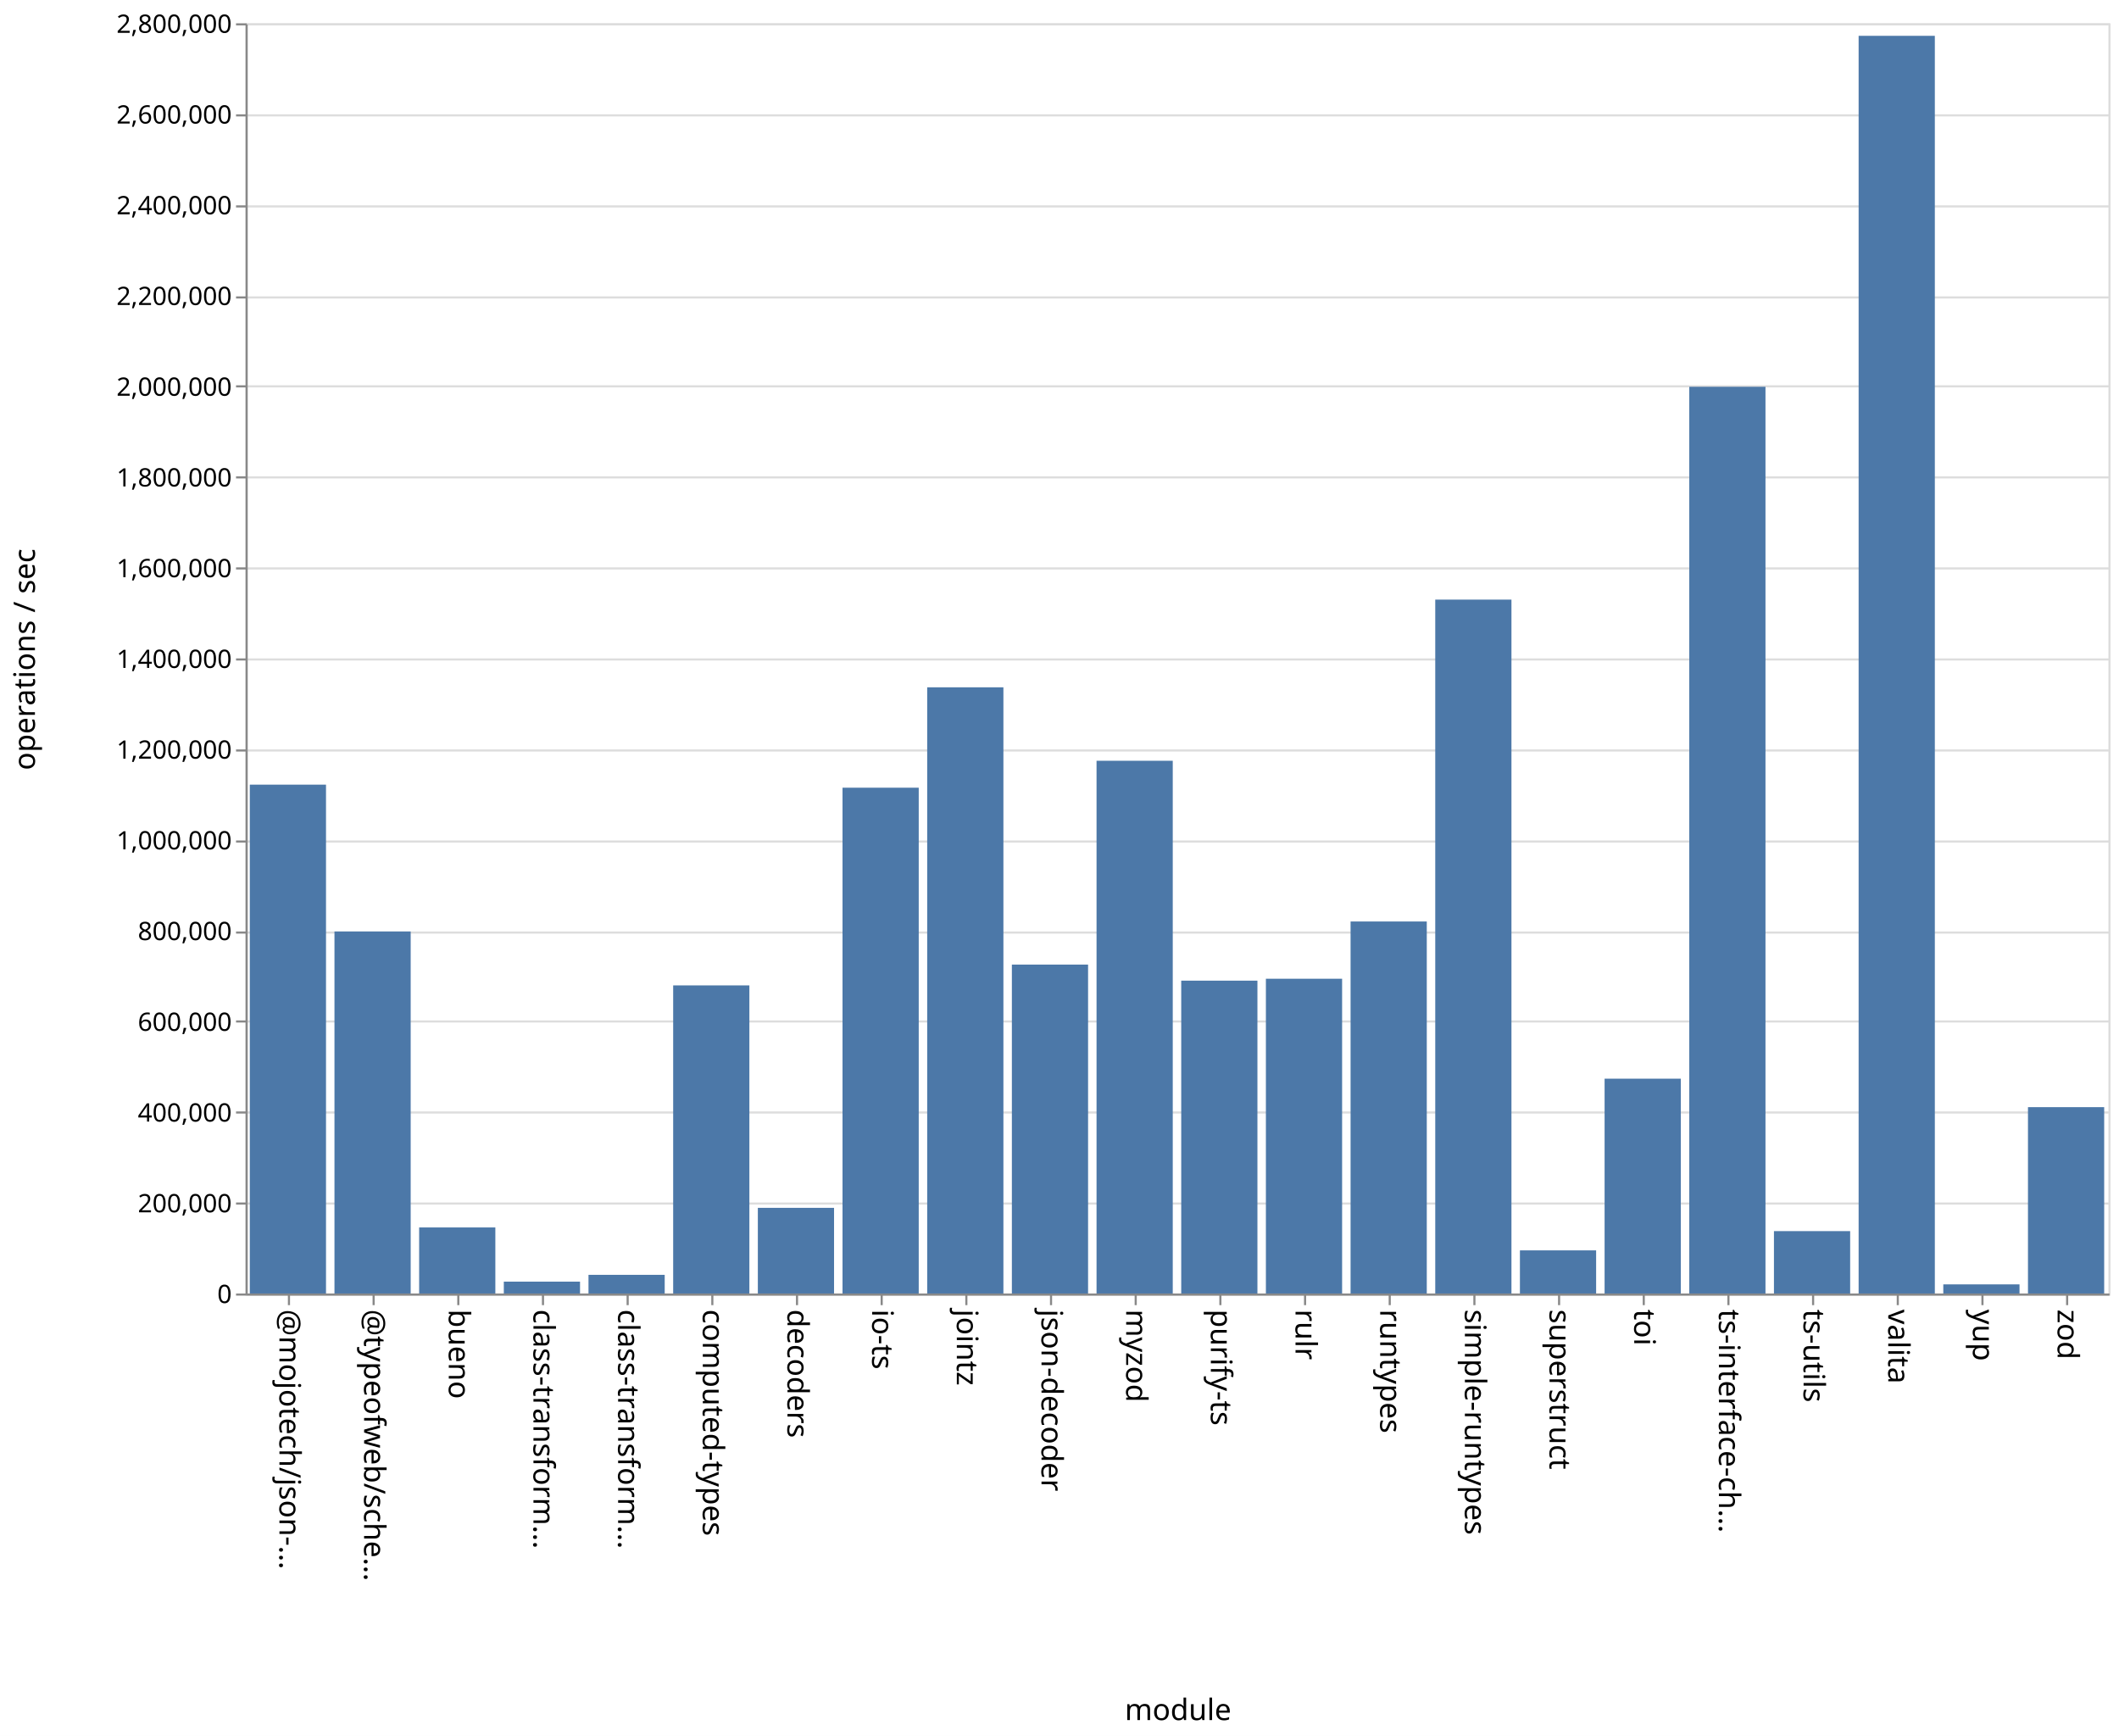
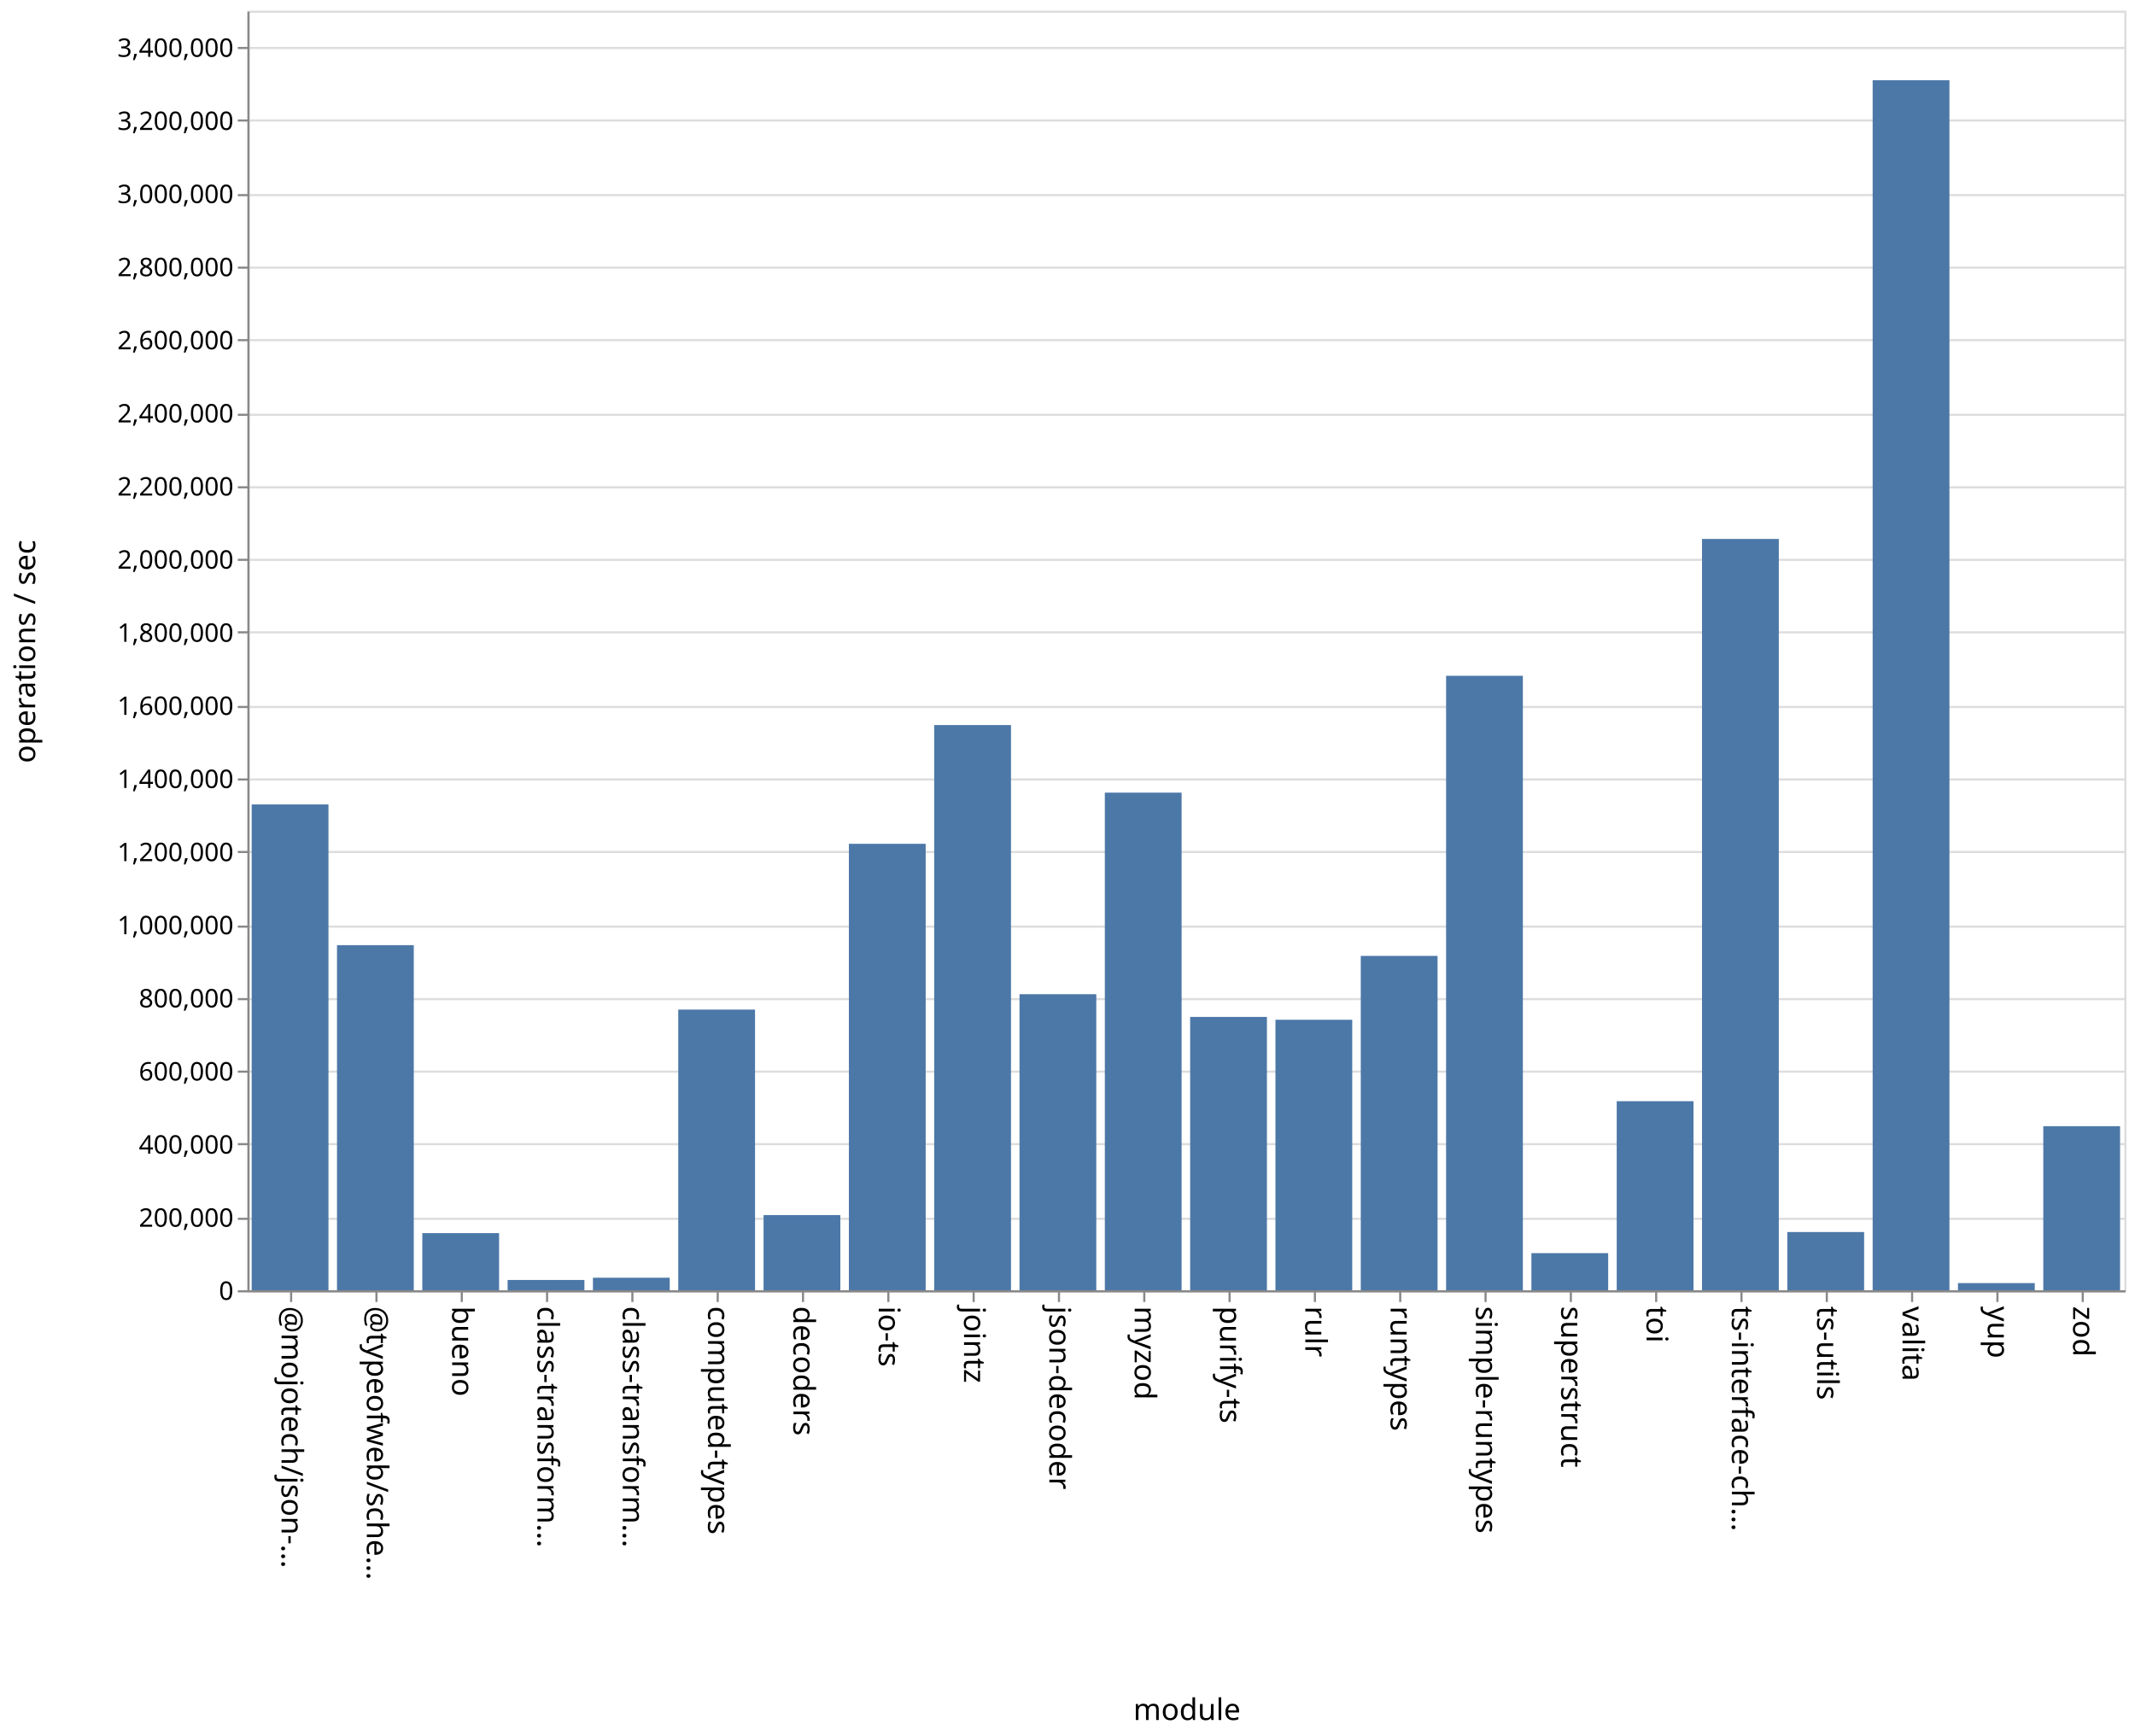
- <svg xmlns="http://www.w3.org/2000/svg" class="marks" width="1001" height="820">
-   <path fill="#fff" d="M0 0h1001v820H0z" />
+ <svg xmlns="http://www.w3.org/2000/svg" class="marks" width="1001" height="814">
+   <path fill="#fff" d="M0 0h1001v814H0z" />
  <g class="mark-group role-frame root" aria-roledescription="group mark container" fill="none" stroke-miterlimit="10">
-     <path class="background" aria-hidden="true" d="M116.5 11.5h880v600h-880z" stroke="#ddd" />
-     <g class="mark-group role-axis" aria-roledescription="axis" aria-label="Y-axis for a linear scale with values from 0 to 2,800,000">
-       <path class="background" aria-hidden="true" d="M116.5 11.5z" pointer-events="none" />
+     <path class="background" aria-hidden="true" d="M116.5 5.5h880v600h-880z" stroke="#ddd" />
+     <g class="mark-group role-axis" aria-roledescription="axis" aria-label="Y-axis for a linear scale with values from 0 to 3,500,000">
+       <path class="background" aria-hidden="true" d="M116.5 5.5z" pointer-events="none" />
      <g class="mark-rule role-axis-grid" pointer-events="none" stroke="#ddd">
-         <path d="M116.5 611.5h880M116.5 568.5h880M116.5 525.5h880M116.5 482.5h880M116.5 440.5h880M116.5 397.5h880M116.5 354.5h880M116.5 311.5h880M116.5 268.5h880M116.5 225.5h880M116.5 182.5h880M116.5 140.5h880M116.5 97.5h880M116.5 54.5h880M116.5 11.5h880" />
+         <path d="M116.5 605.5h880M116.5 571.5h880M116.5 536.5h880M116.5 502.5h880M116.5 468.5h880M116.5 434.5h880M116.5 399.5h880M116.5 365.5h880M116.5 331.5h880M116.5 296.5h880M116.5 262.5h880M116.5 228.5h880M116.5 194.5h880M116.5 159.5h880M116.5 125.5h880M116.5 91.5h880M116.5 56.5h880M116.5 22.5h880" />
      </g>
    </g>
    <g class="mark-group role-axis" aria-roledescription="axis" aria-label="X-axis titled 'module' for a discrete scale with 22 values: @mojotech/json-type-validation, @typeofweb/schema, bueno, class-transformer-validator-async, class-transformer-validator-sync, ending with zod">
-       <path class="background" aria-hidden="true" d="M116.5 611.5z" pointer-events="none" />
+       <path class="background" aria-hidden="true" d="M116.5 605.5z" pointer-events="none" />
      <g class="mark-rule role-axis-tick" pointer-events="none" stroke="#888">
-         <path d="M136.5 611.5v5M176.5 611.5v5M216.5 611.5v5M256.5 611.5v5M296.5 611.5v5M336.5 611.5v5M376.5 611.5v5M416.5 611.5v5M456.5 611.5v5M496.5 611.5v5M536.5 611.5v5M576.5 611.5v5M616.5 611.5v5M656.5 611.5v5M696.5 611.5v5M736.5 611.5v5M776.5 611.5v5M816.5 611.5v5M856.5 611.5v5M896.5 611.5v5M936.5 611.5v5M976.5 611.5v5" />
+         <path d="M136.5 605.5v5M176.5 605.5v5M216.5 605.5v5M256.5 605.5v5M296.5 605.5v5M336.5 605.5v5M376.5 605.5v5M416.5 605.5v5M456.5 605.5v5M496.5 605.5v5M536.5 605.5v5M576.5 605.5v5M616.5 605.5v5M656.5 605.5v5M696.5 605.5v5M736.5 605.5v5M776.5 605.5v5M816.5 605.5v5M856.5 605.5v5M896.5 605.5v5M936.5 605.5v5M976.5 605.5v5" />
      </g>
      <g class="mark-text role-axis-label" pointer-events="none" font-family="sans-serif" font-size="14" fill="#000">
-         <text transform="rotate(90 -243.25 375.25)">@mojotech/json-…</text>
-         <text transform="rotate(90 -223.25 395.25)">@typeofweb/sche…</text>
-         <text transform="rotate(90 -203.25 415.25)">bueno</text>
-         <text transform="rotate(90 -183.25 435.25)">class-transform…</text>
-         <text transform="rotate(90 -163.25 455.25)">class-transform…</text>
-         <text transform="rotate(90 -143.25 475.25)">computed-types</text>
-         <text transform="rotate(90 -123.25 495.25)">decoders</text>
-         <text transform="rotate(90 -103.25 515.25)">io-ts</text>
-         <text transform="rotate(90 -83.25 535.25)">jointz</text>
-         <text transform="rotate(90 -63.25 555.25)">json-decoder</text>
-         <text transform="rotate(90 -43.25 575.25)">myzod</text>
-         <text transform="rotate(90 -23.25 595.25)">purify-ts</text>
-         <text transform="rotate(90 -3.25 615.25)">rulr</text>
-         <text transform="rotate(90 16.75 635.25)">runtypes</text>
-         <text transform="rotate(90 36.75 655.25)">simple-runtypes</text>
-         <text transform="rotate(90 56.75 675.25)">superstruct</text>
-         <text transform="rotate(90 76.75 695.25)">toi</text>
-         <text transform="rotate(90 96.75 715.25)">ts-interface-ch…</text>
-         <text transform="rotate(90 116.75 735.25)">ts-utils</text>
-         <text transform="rotate(90 136.75 755.25)">valita</text>
-         <text transform="rotate(90 156.75 775.25)">yup</text>
-         <text transform="rotate(90 176.75 795.25)">zod</text>
+         <text transform="rotate(90 -240.25 372.25)">@mojotech/json-…</text>
+         <text transform="rotate(90 -220.25 392.25)">@typeofweb/sche…</text>
+         <text transform="rotate(90 -200.25 412.25)">bueno</text>
+         <text transform="rotate(90 -180.25 432.25)">class-transform…</text>
+         <text transform="rotate(90 -160.25 452.25)">class-transform…</text>
+         <text transform="rotate(90 -140.25 472.25)">computed-types</text>
+         <text transform="rotate(90 -120.25 492.25)">decoders</text>
+         <text transform="rotate(90 -100.25 512.25)">io-ts</text>
+         <text transform="rotate(90 -80.25 532.25)">jointz</text>
+         <text transform="rotate(90 -60.25 552.25)">json-decoder</text>
+         <text transform="rotate(90 -40.25 572.25)">myzod</text>
+         <text transform="rotate(90 -20.25 592.25)">purify-ts</text>
+         <text transform="rotate(90 -.25 612.25)">rulr</text>
+         <text transform="rotate(90 19.75 632.25)">runtypes</text>
+         <text transform="rotate(90 39.75 652.25)">simple-runtypes</text>
+         <text transform="rotate(90 59.75 672.25)">superstruct</text>
+         <text transform="rotate(90 79.75 692.25)">toi</text>
+         <text transform="rotate(90 99.75 712.25)">ts-interface-ch…</text>
+         <text transform="rotate(90 119.75 732.25)">ts-utils</text>
+         <text transform="rotate(90 139.75 752.25)">valita</text>
+         <text transform="rotate(90 159.75 772.25)">yup</text>
+         <text transform="rotate(90 179.75 792.25)">zod</text>
      </g>
-       <path stroke="#888" d="M116.5 611.5h880" class="mark-rule role-axis-domain" pointer-events="none" />
-       <text text-anchor="middle" transform="translate(556.5 812.5)" font-family="sans-serif" font-size="14" fill="#000" class="mark-text role-axis-title" pointer-events="none">module</text>
+       <path stroke="#888" d="M116.5 605.5h880" class="mark-rule role-axis-domain" pointer-events="none" />
+       <text text-anchor="middle" transform="translate(556.5 806.5)" font-family="sans-serif" font-size="14" fill="#000" class="mark-text role-axis-title" pointer-events="none">module</text>
    </g>
-     <g class="mark-group role-axis" aria-roledescription="axis" aria-label="Y-axis titled 'operations / sec' for a linear scale with values from 0 to 2,800,000">
-       <path class="background" aria-hidden="true" d="M116.5 11.5z" pointer-events="none" />
+     <g class="mark-group role-axis" aria-roledescription="axis" aria-label="Y-axis titled 'operations / sec' for a linear scale with values from 0 to 3,500,000">
+       <path class="background" aria-hidden="true" d="M116.5 5.5z" pointer-events="none" />
      <g class="mark-rule role-axis-tick" pointer-events="none" stroke="#888">
-         <path d="M116.5 611.5h-5M116.5 568.5h-5M116.5 525.5h-5M116.5 482.5h-5M116.5 440.5h-5M116.5 397.5h-5M116.5 354.5h-5M116.5 311.5h-5M116.5 268.5h-5M116.5 225.5h-5M116.5 182.5h-5M116.5 140.5h-5M116.5 97.5h-5M116.5 54.5h-5M116.5 11.5h-5" />
+         <path d="M116.5 605.5h-5M116.5 571.5h-5M116.5 536.5h-5M116.5 502.5h-5M116.5 468.5h-5M116.5 434.5h-5M116.5 399.5h-5M116.5 365.5h-5M116.5 331.5h-5M116.5 296.5h-5M116.5 262.5h-5M116.5 228.5h-5M116.5 194.5h-5M116.5 159.5h-5M116.5 125.5h-5M116.5 91.5h-5M116.5 56.5h-5M116.5 22.5h-5" />
      </g>
      <g class="mark-text role-axis-label" pointer-events="none" text-anchor="end" font-family="sans-serif" font-size="12" fill="#000">
-         <text transform="translate(109.5 615.5)">0</text>
-         <text transform="translate(109.5 572.643)">200,000</text>
-         <text transform="translate(109.5 529.786)">400,000</text>
-         <text transform="translate(109.5 486.929)">600,000</text>
-         <text transform="translate(109.5 444.071)">800,000</text>
-         <text transform="translate(109.5 401.214)">1,000,000</text>
-         <text transform="translate(109.5 358.357)">1,200,000</text>
-         <text transform="translate(109.5 315.5)">1,400,000</text>
-         <text transform="translate(109.5 272.643)">1,600,000</text>
-         <text transform="translate(109.5 229.786)">1,800,000</text>
-         <text transform="translate(109.5 186.929)">2,000,000</text>
-         <text transform="translate(109.5 144.071)">2,200,000</text>
-         <text transform="translate(109.5 101.214)">2,400,000</text>
-         <text transform="translate(109.5 58.357)">2,600,000</text>
-         <text transform="translate(109.5 15.5)">2,800,000</text>
+         <text transform="translate(109.5 609.5)">0</text>
+         <text transform="translate(109.5 575.214)">200,000</text>
+         <text transform="translate(109.5 540.929)">400,000</text>
+         <text transform="translate(109.5 506.643)">600,000</text>
+         <text transform="translate(109.5 472.357)">800,000</text>
+         <text transform="translate(109.5 438.071)">1,000,000</text>
+         <text transform="translate(109.5 403.786)">1,200,000</text>
+         <text transform="translate(109.5 369.5)">1,400,000</text>
+         <text transform="translate(109.5 335.214)">1,600,000</text>
+         <text transform="translate(109.5 300.929)">1,800,000</text>
+         <text transform="translate(109.5 266.643)">2,000,000</text>
+         <text transform="translate(109.5 232.357)">2,200,000</text>
+         <text transform="translate(109.5 198.071)">2,400,000</text>
+         <text transform="translate(109.5 163.786)">2,600,000</text>
+         <text transform="translate(109.5 129.5)">2,800,000</text>
+         <text transform="translate(109.5 95.214)">3,000,000</text>
+         <text transform="translate(109.5 60.929)">3,200,000</text>
+         <text transform="translate(109.5 26.643)">3,400,000</text>
      </g>
-       <path stroke="#888" d="M116.5 611.5v-600" class="mark-rule role-axis-domain" pointer-events="none" />
-       <text text-anchor="middle" transform="rotate(-90 164 147.5)" font-family="sans-serif" font-size="14" fill="#000" class="mark-text role-axis-title" pointer-events="none">operations / sec</text>
+       <path stroke="#888" d="M116.5 605.5V5.5" class="mark-rule role-axis-domain" pointer-events="none" />
+       <text text-anchor="middle" transform="rotate(-90 161 144.5)" font-family="sans-serif" font-size="14" fill="#000" class="mark-text role-axis-title" pointer-events="none">operations / sec</text>
    </g>
    <g class="mark-rect role-mark marks" aria-roledescription="rect mark container" fill="#4c78a8">
-       <path d="M198 579.8h36V611h-36zM238 605.393h36V611h-36zM278 602.184h36V611h-36zM318 465.461h36V611h-36zM358 570.542h36V611h-36zM398 372.079h36V611h-36zM438 324.66h36V611h-36zM478 455.633h36V611h-36zM118 370.637h36V611h-36zM518 359.358h36V611h-36zM558 463.22h36V611h-36zM598 462.316h36V611h-36zM638 435.274h36V611h-36zM678 283.234h36V611h-36zM718 590.627h36V611h-36zM758 509.525h36V611h-36zM798 182.705h36V611h-36zM838 581.53h36V611h-36zM158 439.986h36V611h-36zM878 16.92h36V611h-36zM918 606.69h36V611h-36zM958 522.976h36V611h-36z" />
+       <path d="M198 578.207h36V605h-36zM238 600.18h36V605h-36zM278 599.123h36V605h-36zM318 473.399h36V605h-36zM358 569.747h36V605h-36zM398 395.66h36V605h-36zM438 339.982h36V605h-36zM478 466.179h36V605h-36zM118 377.204h36V605h-36zM518 371.672h36V605h-36zM558 476.835h36V605h-36zM598 478.167h36V605h-36zM638 448.224h36V605h-36zM678 316.88h36V605h-36zM718 587.604h36V605h-36zM758 516.348h36V605h-36zM798 252.714h36V605h-36zM838 577.706h36V605h-36zM158 443.185h36V605h-36zM878 37.618h36V605h-36zM918 601.643h36V605h-36zM958 528.067h36V605h-36z" />
    </g>
  </g>
</svg>
